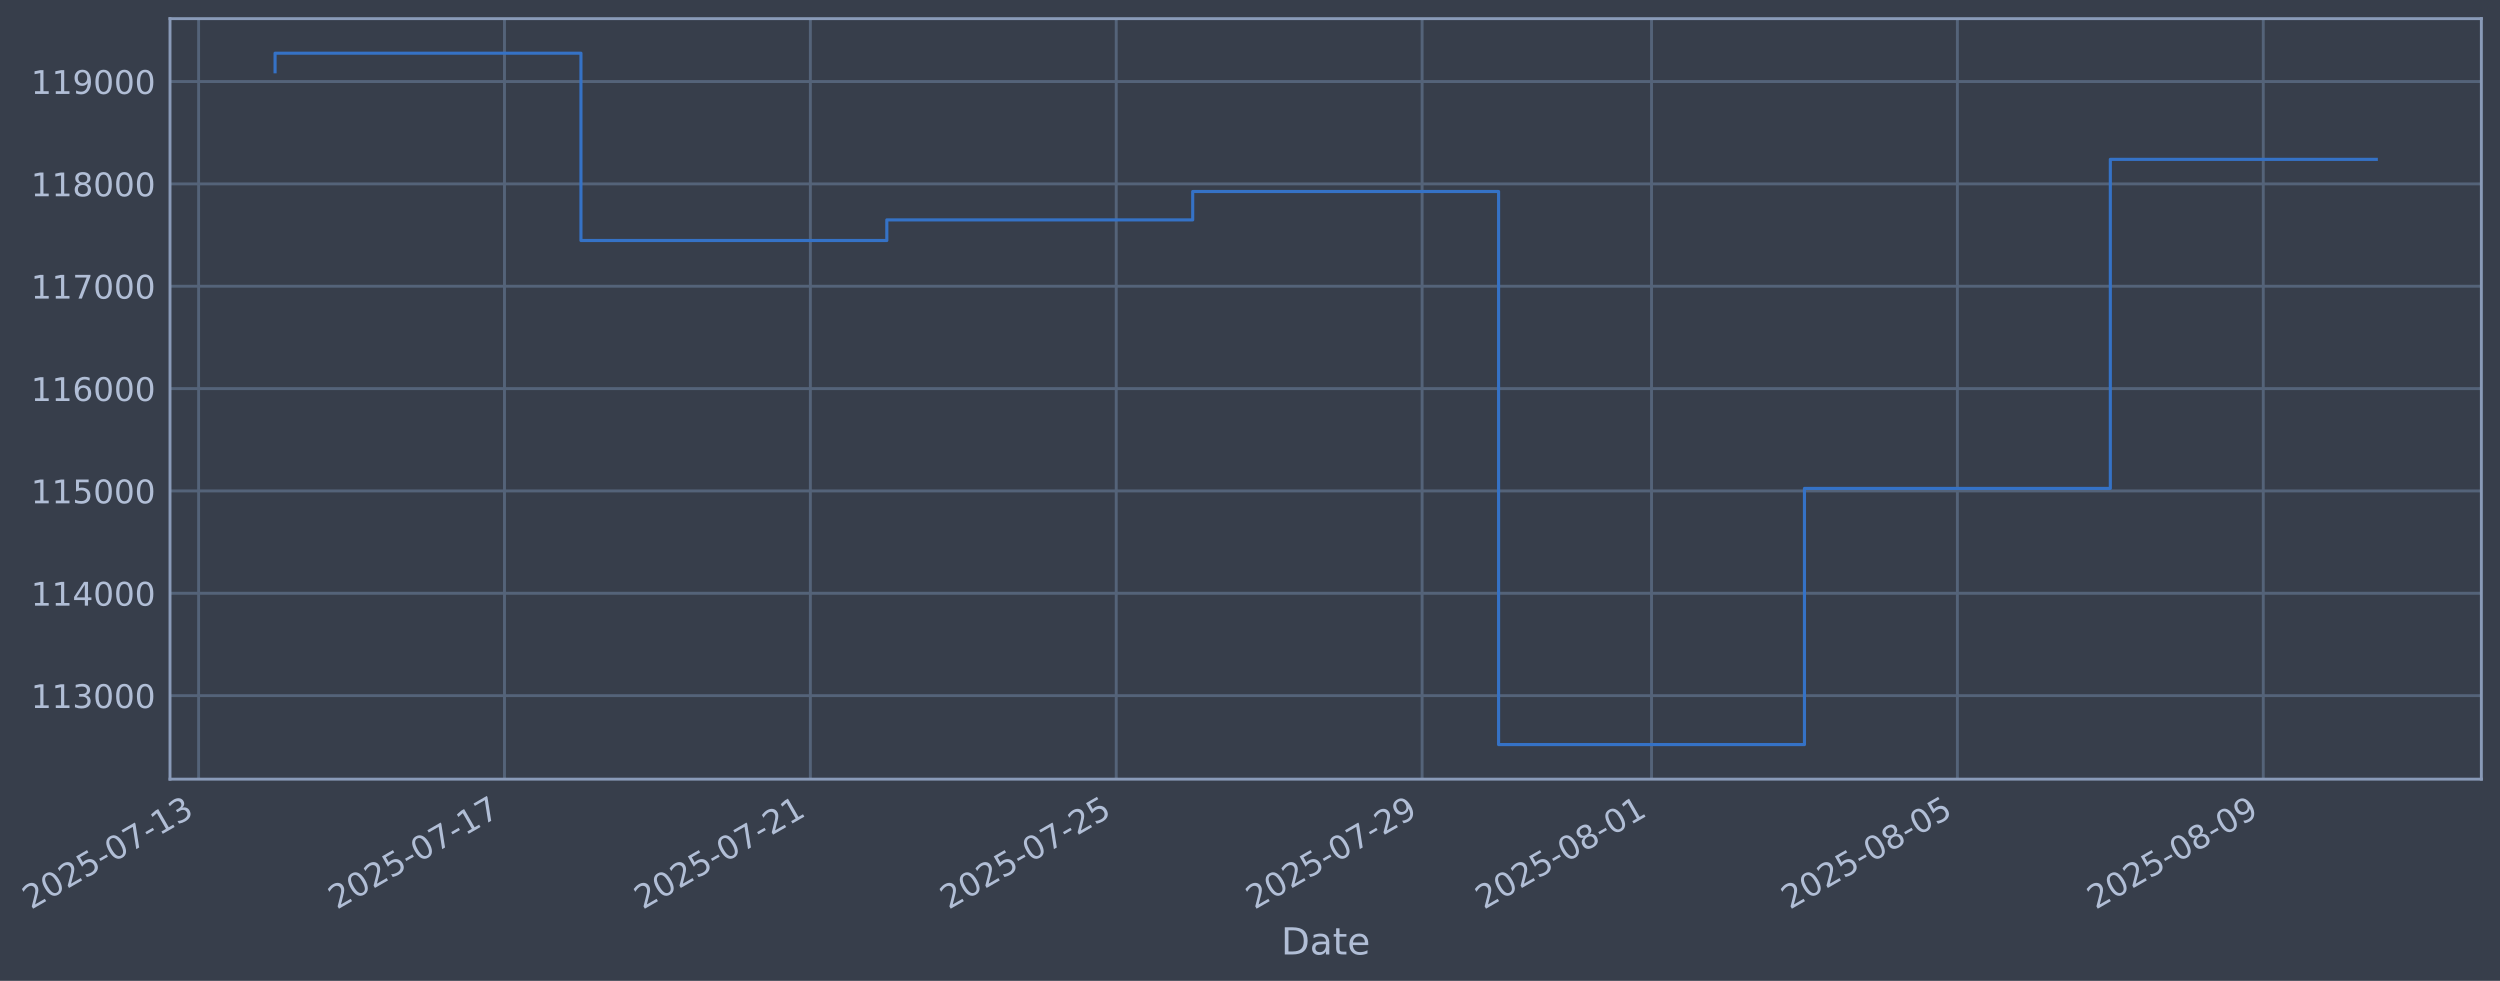
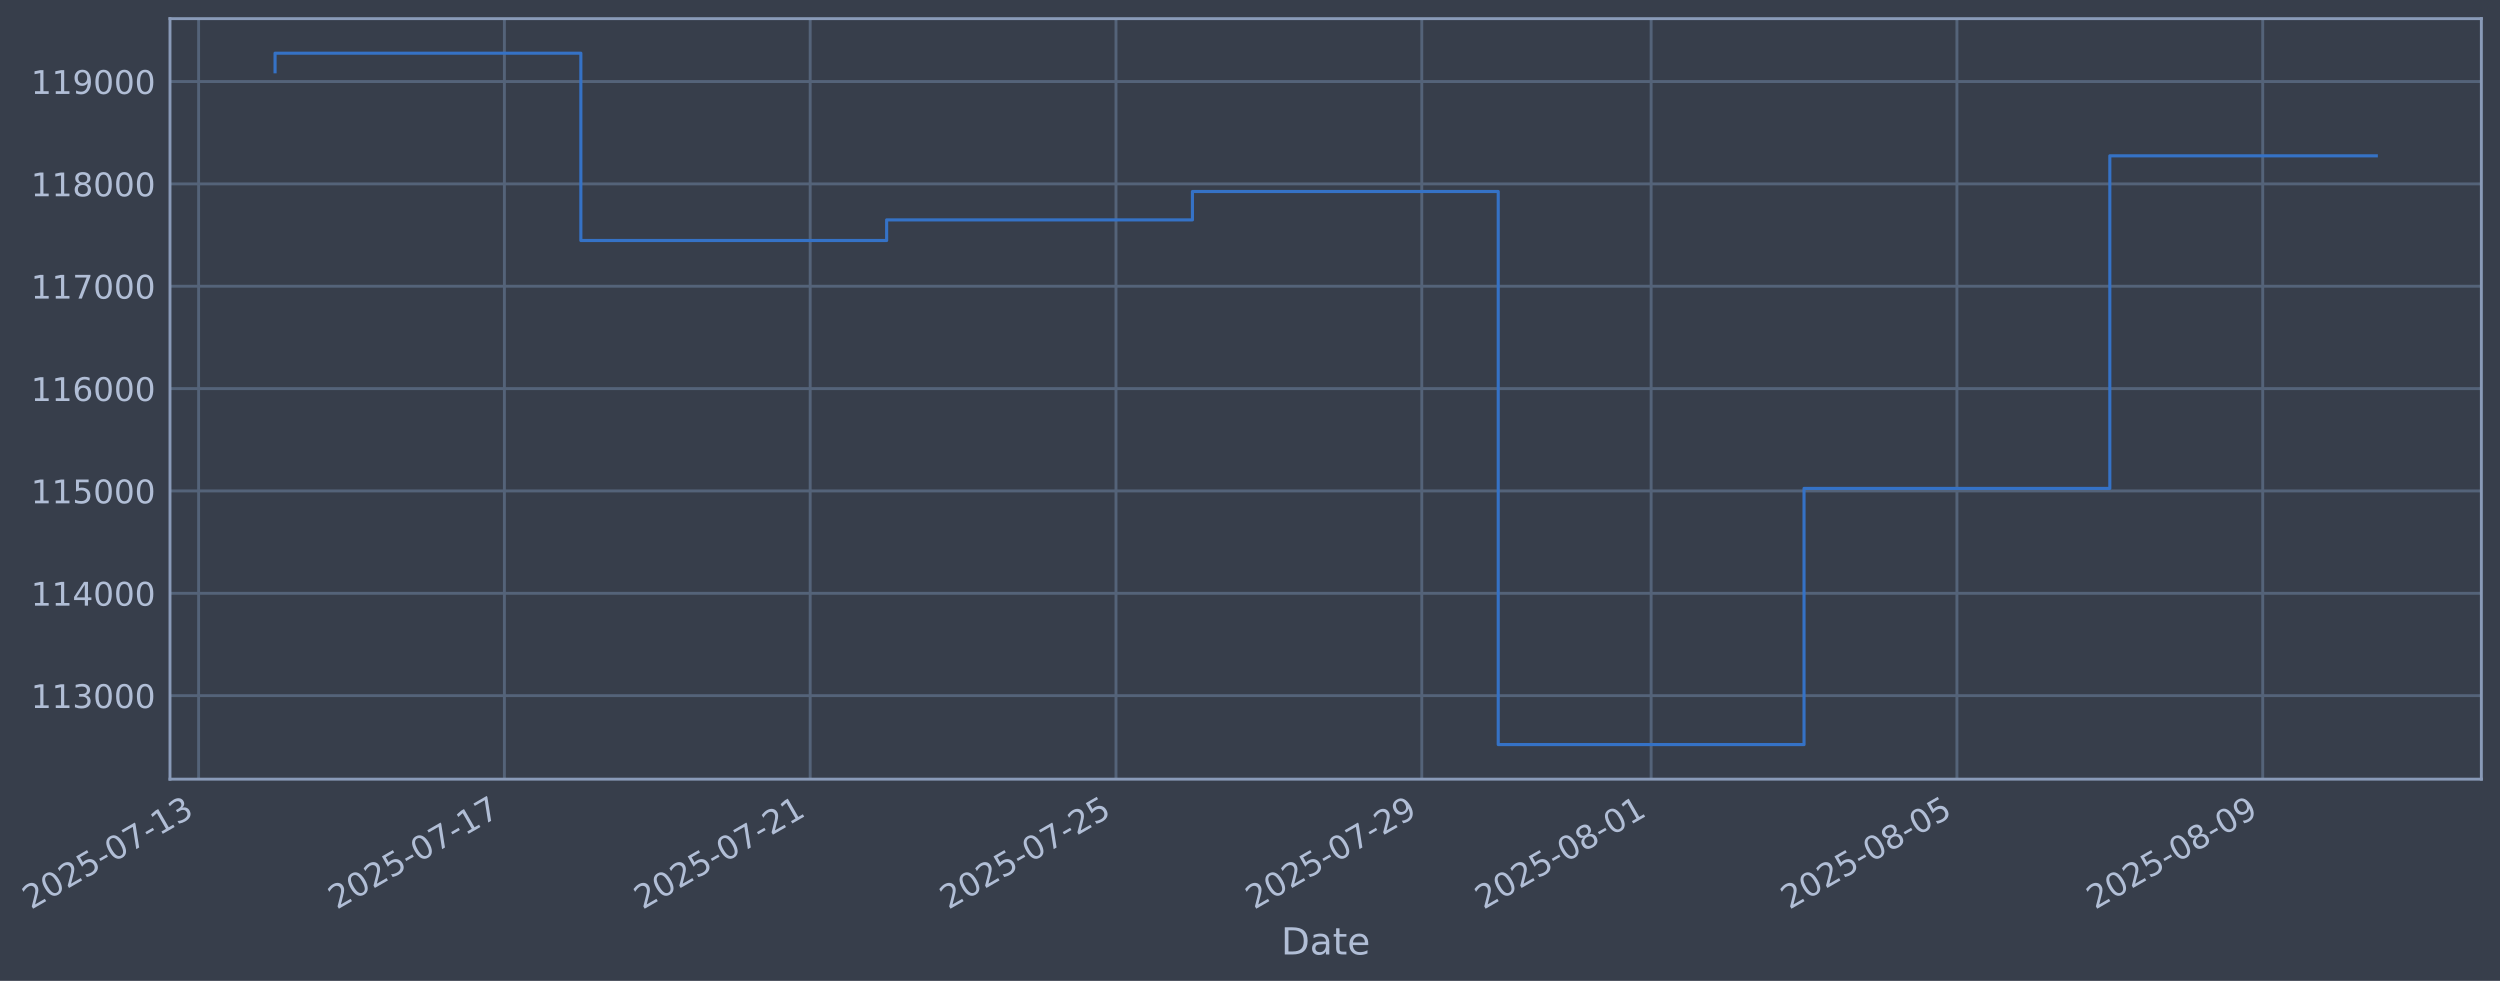
- <svg xmlns="http://www.w3.org/2000/svg" xmlns:xlink="http://www.w3.org/1999/xlink" width="965.668pt" height="378.87pt" viewBox="0 0 965.668 378.87" version="1.1">
+ <svg xmlns="http://www.w3.org/2000/svg" xmlns:xlink="http://www.w3.org/1999/xlink" width="965.66pt" height="378.87pt" viewBox="0 0 965.66 378.87" version="1.1">
  <defs>
    <style type="text/css">*{stroke-linejoin: round; stroke-linecap: butt}</style>
  </defs>
  <g id="figure_1">
    <g id="patch_1">
-       <path d="M 0 378.87  L 965.668 378.87  L 965.668 0  L 0 0  z " style="fill: #373e4b" />
+       <path d="M 0 378.87  L 965.66 378.87  L 965.66 0  L 0 0  z " style="fill: #373e4b" />
    </g>
    <g id="axes_1">
      <g id="patch_2">
-         <path d="M 65.668 300.96  L 958.468 300.96  L 958.468 7.2  L 65.668 7.2  z " style="fill: #373e4b" />
+         <path d="M 65.66 300.96  L 958.46 300.96  L 958.46 7.2  L 65.66 7.2  z " style="fill: #373e4b" />
      </g>
      <g id="matplotlib.axis_1">
        <g id="xtick_1">
          <g id="line2d_1">
-             <path d="M 76.713 300.96  L 76.713 7.2  " clip-path="url(#pbc83cef26c)" style="fill: none; stroke: #546379; stroke-width: 1.12; stroke-linecap: square" />
+             <path d="M 76.713 300.96  L 76.713 7.2  " clip-path="url(#pa0713b69f0)" style="fill: none; stroke: #546379; stroke-width: 1.12; stroke-linecap: square" />
          </g>
          <g id="line2d_2" />
          <g id="text_1">
            <g style="fill: #b1bed6" transform="translate(11.98702 351.4642) rotate(-30) scale(0.126 -0.126)">
              <defs>
                <path id="DejaVuSans-32" d="M 1228 531  L 3431 531  L 3431 0  L 469 0  L 469 531  Q 828 903 1448 1529  Q 2069 2156 2228 2338  Q 2531 2678 2651 2914  Q 2772 3150 2772 3378  Q 2772 3750 2511 3984  Q 2250 4219 1831 4219  Q 1534 4219 1204 4116  Q 875 4013 500 3803  L 500 4441  Q 881 4594 1212 4672  Q 1544 4750 1819 4750  Q 2544 4750 2975 4387  Q 3406 4025 3406 3419  Q 3406 3131 3298 2873  Q 3191 2616 2906 2266  Q 2828 2175 2409 1742  Q 1991 1309 1228 531  z " transform="scale(0.015625)" />
                <path id="DejaVuSans-30" d="M 2034 4250  Q 1547 4250 1301 3770  Q 1056 3291 1056 2328  Q 1056 1369 1301 889  Q 1547 409 2034 409  Q 2525 409 2770 889  Q 3016 1369 3016 2328  Q 3016 3291 2770 3770  Q 2525 4250 2034 4250  z M 2034 4750  Q 2819 4750 3233 4129  Q 3647 3509 3647 2328  Q 3647 1150 3233 529  Q 2819 -91 2034 -91  Q 1250 -91 836 529  Q 422 1150 422 2328  Q 422 3509 836 4129  Q 1250 4750 2034 4750  z " transform="scale(0.015625)" />
                <path id="DejaVuSans-35" d="M 691 4666  L 3169 4666  L 3169 4134  L 1269 4134  L 1269 2991  Q 1406 3038 1543 3061  Q 1681 3084 1819 3084  Q 2600 3084 3056 2656  Q 3513 2228 3513 1497  Q 3513 744 3044 326  Q 2575 -91 1722 -91  Q 1428 -91 1123 -41  Q 819 9 494 109  L 494 744  Q 775 591 1075 516  Q 1375 441 1709 441  Q 2250 441 2565 725  Q 2881 1009 2881 1497  Q 2881 1984 2565 2268  Q 2250 2553 1709 2553  Q 1456 2553 1204 2497  Q 953 2441 691 2322  L 691 4666  z " transform="scale(0.015625)" />
                <path id="DejaVuSans-2d" d="M 313 2009  L 1997 2009  L 1997 1497  L 313 1497  L 313 2009  z " transform="scale(0.015625)" />
                <path id="DejaVuSans-37" d="M 525 4666  L 3525 4666  L 3525 4397  L 1831 0  L 1172 0  L 2766 4134  L 525 4134  L 525 4666  z " transform="scale(0.015625)" />
                <path id="DejaVuSans-31" d="M 794 531  L 1825 531  L 1825 4091  L 703 3866  L 703 4441  L 1819 4666  L 2450 4666  L 2450 531  L 3481 531  L 3481 0  L 794 0  L 794 531  z " transform="scale(0.015625)" />
                <path id="DejaVuSans-33" d="M 2597 2516  Q 3050 2419 3304 2112  Q 3559 1806 3559 1356  Q 3559 666 3084 287  Q 2609 -91 1734 -91  Q 1441 -91 1130 -33  Q 819 25 488 141  L 488 750  Q 750 597 1062 519  Q 1375 441 1716 441  Q 2309 441 2620 675  Q 2931 909 2931 1356  Q 2931 1769 2642 2001  Q 2353 2234 1838 2234  L 1294 2234  L 1294 2753  L 1863 2753  Q 2328 2753 2575 2939  Q 2822 3125 2822 3475  Q 2822 3834 2567 4026  Q 2313 4219 1838 4219  Q 1578 4219 1281 4162  Q 984 4106 628 3988  L 628 4550  Q 988 4650 1302 4700  Q 1616 4750 1894 4750  Q 2613 4750 3031 4423  Q 3450 4097 3450 3541  Q 3450 3153 3228 2886  Q 3006 2619 2597 2516  z " transform="scale(0.015625)" />
              </defs>
              <use xlink:href="#DejaVuSans-32" />
              <use xlink:href="#DejaVuSans-30" transform="translate(63.62305 0)" />
              <use xlink:href="#DejaVuSans-32" transform="translate(127.2461 0)" />
              <use xlink:href="#DejaVuSans-35" transform="translate(190.8691 0)" />
              <use xlink:href="#DejaVuSans-2d" transform="translate(254.4922 0)" />
              <use xlink:href="#DejaVuSans-30" transform="translate(290.5762 0)" />
              <use xlink:href="#DejaVuSans-37" transform="translate(354.1992 0)" />
              <use xlink:href="#DejaVuSans-2d" transform="translate(417.8223 0)" />
              <use xlink:href="#DejaVuSans-31" transform="translate(453.9062 0)" />
              <use xlink:href="#DejaVuSans-33" transform="translate(517.5293 0)" />
            </g>
          </g>
        </g>
        <g id="xtick_2">
          <g id="line2d_3">
-             <path d="M 194.863 300.96  L 194.863 7.2  " clip-path="url(#pbc83cef26c)" style="fill: none; stroke: #546379; stroke-width: 1.12; stroke-linecap: square" />
+             <path d="M 194.83 300.96  L 194.83 7.2  " clip-path="url(#pa0713b69f0)" style="fill: none; stroke: #546379; stroke-width: 1.12; stroke-linecap: square" />
          </g>
          <g id="line2d_4" />
          <g id="text_2">
-             <g style="fill: #b1bed6" transform="translate(130.1371 351.4642) rotate(-30) scale(0.126 -0.126)">
+             <g style="fill: #b1bed6" transform="translate(130.1049 351.4642) rotate(-30) scale(0.126 -0.126)">
              <use xlink:href="#DejaVuSans-32" />
              <use xlink:href="#DejaVuSans-30" transform="translate(63.62305 0)" />
              <use xlink:href="#DejaVuSans-32" transform="translate(127.2461 0)" />
              <use xlink:href="#DejaVuSans-35" transform="translate(190.8691 0)" />
              <use xlink:href="#DejaVuSans-2d" transform="translate(254.4922 0)" />
              <use xlink:href="#DejaVuSans-30" transform="translate(290.5762 0)" />
              <use xlink:href="#DejaVuSans-37" transform="translate(354.1992 0)" />
              <use xlink:href="#DejaVuSans-2d" transform="translate(417.8223 0)" />
              <use xlink:href="#DejaVuSans-31" transform="translate(453.9062 0)" />
              <use xlink:href="#DejaVuSans-37" transform="translate(517.5293 0)" />
            </g>
          </g>
        </g>
        <g id="xtick_3">
          <g id="line2d_5">
-             <path d="M 313.013 300.96  L 313.013 7.2  " clip-path="url(#pbc83cef26c)" style="fill: none; stroke: #546379; stroke-width: 1.12; stroke-linecap: square" />
+             <path d="M 312.948 300.96  L 312.948 7.2  " clip-path="url(#pa0713b69f0)" style="fill: none; stroke: #546379; stroke-width: 1.12; stroke-linecap: square" />
          </g>
          <g id="line2d_6" />
          <g id="text_3">
-             <g style="fill: #b1bed6" transform="translate(248.2873 351.4642) rotate(-30) scale(0.126 -0.126)">
+             <g style="fill: #b1bed6" transform="translate(248.2227 351.4642) rotate(-30) scale(0.126 -0.126)">
              <use xlink:href="#DejaVuSans-32" />
              <use xlink:href="#DejaVuSans-30" transform="translate(63.62305 0)" />
              <use xlink:href="#DejaVuSans-32" transform="translate(127.2461 0)" />
              <use xlink:href="#DejaVuSans-35" transform="translate(190.8691 0)" />
              <use xlink:href="#DejaVuSans-2d" transform="translate(254.4922 0)" />
              <use xlink:href="#DejaVuSans-30" transform="translate(290.5762 0)" />
              <use xlink:href="#DejaVuSans-37" transform="translate(354.1992 0)" />
              <use xlink:href="#DejaVuSans-2d" transform="translate(417.8223 0)" />
              <use xlink:href="#DejaVuSans-32" transform="translate(453.9062 0)" />
              <use xlink:href="#DejaVuSans-31" transform="translate(517.5293 0)" />
            </g>
          </g>
        </g>
        <g id="xtick_4">
          <g id="line2d_7">
-             <path d="M 431.163 300.96  L 431.163 7.2  " clip-path="url(#pbc83cef26c)" style="fill: none; stroke: #546379; stroke-width: 1.12; stroke-linecap: square" />
+             <path d="M 431.066 300.96  L 431.066 7.2  " clip-path="url(#pa0713b69f0)" style="fill: none; stroke: #546379; stroke-width: 1.12; stroke-linecap: square" />
          </g>
          <g id="line2d_8" />
          <g id="text_4">
-             <g style="fill: #b1bed6" transform="translate(366.4374 351.4642) rotate(-30) scale(0.126 -0.126)">
+             <g style="fill: #b1bed6" transform="translate(366.3406 351.4642) rotate(-30) scale(0.126 -0.126)">
              <use xlink:href="#DejaVuSans-32" />
              <use xlink:href="#DejaVuSans-30" transform="translate(63.62305 0)" />
              <use xlink:href="#DejaVuSans-32" transform="translate(127.2461 0)" />
              <use xlink:href="#DejaVuSans-35" transform="translate(190.8691 0)" />
              <use xlink:href="#DejaVuSans-2d" transform="translate(254.4922 0)" />
              <use xlink:href="#DejaVuSans-30" transform="translate(290.5762 0)" />
              <use xlink:href="#DejaVuSans-37" transform="translate(354.1992 0)" />
              <use xlink:href="#DejaVuSans-2d" transform="translate(417.8223 0)" />
              <use xlink:href="#DejaVuSans-32" transform="translate(453.9062 0)" />
              <use xlink:href="#DejaVuSans-35" transform="translate(517.5293 0)" />
            </g>
          </g>
        </g>
        <g id="xtick_5">
          <g id="line2d_9">
-             <path d="M 549.313 300.96  L 549.313 7.2  " clip-path="url(#pbc83cef26c)" style="fill: none; stroke: #546379; stroke-width: 1.12; stroke-linecap: square" />
+             <path d="M 549.184 300.96  L 549.184 7.2  " clip-path="url(#pa0713b69f0)" style="fill: none; stroke: #546379; stroke-width: 1.12; stroke-linecap: square" />
          </g>
          <g id="line2d_10" />
          <g id="text_5">
-             <g style="fill: #b1bed6" transform="translate(484.5875 351.4642) rotate(-30) scale(0.126 -0.126)">
+             <g style="fill: #b1bed6" transform="translate(484.4584 351.4642) rotate(-30) scale(0.126 -0.126)">
              <defs>
                <path id="DejaVuSans-39" d="M 703 97  L 703 672  Q 941 559 1184 500  Q 1428 441 1663 441  Q 2288 441 2617 861  Q 2947 1281 2994 2138  Q 2813 1869 2534 1725  Q 2256 1581 1919 1581  Q 1219 1581 811 2004  Q 403 2428 403 3163  Q 403 3881 828 4315  Q 1253 4750 1959 4750  Q 2769 4750 3195 4129  Q 3622 3509 3622 2328  Q 3622 1225 3098 567  Q 2575 -91 1691 -91  Q 1453 -91 1209 -44  Q 966 3 703 97  z M 1959 2075  Q 2384 2075 2632 2365  Q 2881 2656 2881 3163  Q 2881 3666 2632 3958  Q 2384 4250 1959 4250  Q 1534 4250 1286 3958  Q 1038 3666 1038 3163  Q 1038 2656 1286 2365  Q 1534 2075 1959 2075  z " transform="scale(0.015625)" />
              </defs>
              <use xlink:href="#DejaVuSans-32" />
              <use xlink:href="#DejaVuSans-30" transform="translate(63.62305 0)" />
              <use xlink:href="#DejaVuSans-32" transform="translate(127.2461 0)" />
              <use xlink:href="#DejaVuSans-35" transform="translate(190.8691 0)" />
              <use xlink:href="#DejaVuSans-2d" transform="translate(254.4922 0)" />
              <use xlink:href="#DejaVuSans-30" transform="translate(290.5762 0)" />
              <use xlink:href="#DejaVuSans-37" transform="translate(354.1992 0)" />
              <use xlink:href="#DejaVuSans-2d" transform="translate(417.8223 0)" />
              <use xlink:href="#DejaVuSans-32" transform="translate(453.9062 0)" />
              <use xlink:href="#DejaVuSans-39" transform="translate(517.5293 0)" />
            </g>
          </g>
        </g>
        <g id="xtick_6">
          <g id="line2d_11">
-             <path d="M 637.926 300.96  L 637.926 7.2  " clip-path="url(#pbc83cef26c)" style="fill: none; stroke: #546379; stroke-width: 1.12; stroke-linecap: square" />
+             <path d="M 637.772 300.96  L 637.772 7.2  " clip-path="url(#pa0713b69f0)" style="fill: none; stroke: #546379; stroke-width: 1.12; stroke-linecap: square" />
          </g>
          <g id="line2d_12" />
          <g id="text_6">
-             <g style="fill: #b1bed6" transform="translate(573.2001 351.4642) rotate(-30) scale(0.126 -0.126)">
+             <g style="fill: #b1bed6" transform="translate(573.0468 351.4642) rotate(-30) scale(0.126 -0.126)">
              <defs>
                <path id="DejaVuSans-38" d="M 2034 2216  Q 1584 2216 1326 1975  Q 1069 1734 1069 1313  Q 1069 891 1326 650  Q 1584 409 2034 409  Q 2484 409 2743 651  Q 3003 894 3003 1313  Q 3003 1734 2745 1975  Q 2488 2216 2034 2216  z M 1403 2484  Q 997 2584 770 2862  Q 544 3141 544 3541  Q 544 4100 942 4425  Q 1341 4750 2034 4750  Q 2731 4750 3128 4425  Q 3525 4100 3525 3541  Q 3525 3141 3298 2862  Q 3072 2584 2669 2484  Q 3125 2378 3379 2068  Q 3634 1759 3634 1313  Q 3634 634 3220 271  Q 2806 -91 2034 -91  Q 1263 -91 848 271  Q 434 634 434 1313  Q 434 1759 690 2068  Q 947 2378 1403 2484  z M 1172 3481  Q 1172 3119 1398 2916  Q 1625 2713 2034 2713  Q 2441 2713 2670 2916  Q 2900 3119 2900 3481  Q 2900 3844 2670 4047  Q 2441 4250 2034 4250  Q 1625 4250 1398 4047  Q 1172 3844 1172 3481  z " transform="scale(0.015625)" />
              </defs>
              <use xlink:href="#DejaVuSans-32" />
              <use xlink:href="#DejaVuSans-30" transform="translate(63.62305 0)" />
              <use xlink:href="#DejaVuSans-32" transform="translate(127.2461 0)" />
              <use xlink:href="#DejaVuSans-35" transform="translate(190.8691 0)" />
              <use xlink:href="#DejaVuSans-2d" transform="translate(254.4922 0)" />
              <use xlink:href="#DejaVuSans-30" transform="translate(290.5762 0)" />
              <use xlink:href="#DejaVuSans-38" transform="translate(354.1992 0)" />
              <use xlink:href="#DejaVuSans-2d" transform="translate(417.8223 0)" />
              <use xlink:href="#DejaVuSans-30" transform="translate(453.9062 0)" />
              <use xlink:href="#DejaVuSans-31" transform="translate(517.5293 0)" />
            </g>
          </g>
        </g>
        <g id="xtick_7">
          <g id="line2d_13">
-             <path d="M 756.076 300.96  L 756.076 7.2  " clip-path="url(#pbc83cef26c)" style="fill: none; stroke: #546379; stroke-width: 1.12; stroke-linecap: square" />
+             <path d="M 755.89 300.96  L 755.89 7.2  " clip-path="url(#pa0713b69f0)" style="fill: none; stroke: #546379; stroke-width: 1.12; stroke-linecap: square" />
          </g>
          <g id="line2d_14" />
          <g id="text_7">
-             <g style="fill: #b1bed6" transform="translate(691.3503 351.4642) rotate(-30) scale(0.126 -0.126)">
+             <g style="fill: #b1bed6" transform="translate(691.1647 351.4642) rotate(-30) scale(0.126 -0.126)">
              <use xlink:href="#DejaVuSans-32" />
              <use xlink:href="#DejaVuSans-30" transform="translate(63.62305 0)" />
              <use xlink:href="#DejaVuSans-32" transform="translate(127.2461 0)" />
              <use xlink:href="#DejaVuSans-35" transform="translate(190.8691 0)" />
              <use xlink:href="#DejaVuSans-2d" transform="translate(254.4922 0)" />
              <use xlink:href="#DejaVuSans-30" transform="translate(290.5762 0)" />
              <use xlink:href="#DejaVuSans-38" transform="translate(354.1992 0)" />
              <use xlink:href="#DejaVuSans-2d" transform="translate(417.8223 0)" />
              <use xlink:href="#DejaVuSans-30" transform="translate(453.9062 0)" />
              <use xlink:href="#DejaVuSans-35" transform="translate(517.5293 0)" />
            </g>
          </g>
        </g>
        <g id="xtick_8">
          <g id="line2d_15">
-             <path d="M 874.226 300.96  L 874.226 7.2  " clip-path="url(#pbc83cef26c)" style="fill: none; stroke: #546379; stroke-width: 1.12; stroke-linecap: square" />
+             <path d="M 874.008 300.96  L 874.008 7.2  " clip-path="url(#pa0713b69f0)" style="fill: none; stroke: #546379; stroke-width: 1.12; stroke-linecap: square" />
          </g>
          <g id="line2d_16" />
          <g id="text_8">
-             <g style="fill: #b1bed6" transform="translate(809.5004 351.4642) rotate(-30) scale(0.126 -0.126)">
+             <g style="fill: #b1bed6" transform="translate(809.2825 351.4642) rotate(-30) scale(0.126 -0.126)">
              <use xlink:href="#DejaVuSans-32" />
              <use xlink:href="#DejaVuSans-30" transform="translate(63.62305 0)" />
              <use xlink:href="#DejaVuSans-32" transform="translate(127.2461 0)" />
              <use xlink:href="#DejaVuSans-35" transform="translate(190.8691 0)" />
              <use xlink:href="#DejaVuSans-2d" transform="translate(254.4922 0)" />
              <use xlink:href="#DejaVuSans-30" transform="translate(290.5762 0)" />
              <use xlink:href="#DejaVuSans-38" transform="translate(354.1992 0)" />
              <use xlink:href="#DejaVuSans-2d" transform="translate(417.8223 0)" />
              <use xlink:href="#DejaVuSans-30" transform="translate(453.9062 0)" />
              <use xlink:href="#DejaVuSans-39" transform="translate(517.5293 0)" />
            </g>
          </g>
        </g>
        <g id="text_9">
-           <g style="fill: #b1bed6" transform="translate(494.8591 368.6753) scale(0.144 -0.144)">
+           <g style="fill: #b1bed6" transform="translate(494.851 368.6753) scale(0.144 -0.144)">
            <defs>
              <path id="DejaVuSans-44" d="M 1259 4147  L 1259 519  L 2022 519  Q 2988 519 3436 956  Q 3884 1394 3884 2338  Q 3884 3275 3436 3711  Q 2988 4147 2022 4147  L 1259 4147  z M 628 4666  L 1925 4666  Q 3281 4666 3915 4102  Q 4550 3538 4550 2338  Q 4550 1131 3912 565  Q 3275 0 1925 0  L 628 0  L 628 4666  z " transform="scale(0.015625)" />
              <path id="DejaVuSans-61" d="M 2194 1759  Q 1497 1759 1228 1600  Q 959 1441 959 1056  Q 959 750 1161 570  Q 1363 391 1709 391  Q 2188 391 2477 730  Q 2766 1069 2766 1631  L 2766 1759  L 2194 1759  z M 3341 1997  L 3341 0  L 2766 0  L 2766 531  Q 2569 213 2275 61  Q 1981 -91 1556 -91  Q 1019 -91 701 211  Q 384 513 384 1019  Q 384 1609 779 1909  Q 1175 2209 1959 2209  L 2766 2209  L 2766 2266  Q 2766 2663 2505 2880  Q 2244 3097 1772 3097  Q 1472 3097 1187 3025  Q 903 2953 641 2809  L 641 3341  Q 956 3463 1253 3523  Q 1550 3584 1831 3584  Q 2591 3584 2966 3190  Q 3341 2797 3341 1997  z " transform="scale(0.015625)" />
              <path id="DejaVuSans-74" d="M 1172 4494  L 1172 3500  L 2356 3500  L 2356 3053  L 1172 3053  L 1172 1153  Q 1172 725 1289 603  Q 1406 481 1766 481  L 2356 481  L 2356 0  L 1766 0  Q 1100 0 847 248  Q 594 497 594 1153  L 594 3053  L 172 3053  L 172 3500  L 594 3500  L 594 4494  L 1172 4494  z " transform="scale(0.015625)" />
              <path id="DejaVuSans-65" d="M 3597 1894  L 3597 1613  L 953 1613  Q 991 1019 1311 708  Q 1631 397 2203 397  Q 2534 397 2845 478  Q 3156 559 3463 722  L 3463 178  Q 3153 47 2828 -22  Q 2503 -91 2169 -91  Q 1331 -91 842 396  Q 353 884 353 1716  Q 353 2575 817 3079  Q 1281 3584 2069 3584  Q 2775 3584 3186 3129  Q 3597 2675 3597 1894  z M 3022 2063  Q 3016 2534 2758 2815  Q 2500 3097 2075 3097  Q 1594 3097 1305 2825  Q 1016 2553 972 2059  L 3022 2063  z " transform="scale(0.015625)" />
            </defs>
            <use xlink:href="#DejaVuSans-44" />
            <use xlink:href="#DejaVuSans-61" transform="translate(77.00195 0)" />
            <use xlink:href="#DejaVuSans-74" transform="translate(138.2812 0)" />
            <use xlink:href="#DejaVuSans-65" transform="translate(177.4902 0)" />
          </g>
        </g>
      </g>
      <g id="matplotlib.axis_2">
        <g id="ytick_1">
          <g id="line2d_17">
-             <path d="M 65.668 268.698  L 958.468 268.698  " clip-path="url(#pbc83cef26c)" style="fill: none; stroke: #546379; stroke-width: 1.12; stroke-linecap: square" />
+             <path d="M 65.66 268.698  L 958.46 268.698  " clip-path="url(#pa0713b69f0)" style="fill: none; stroke: #546379; stroke-width: 1.12; stroke-linecap: square" />
          </g>
          <g id="line2d_18" />
          <g id="text_10">
-             <g style="fill: #b1bed6" transform="translate(11.96774 273.4854) scale(0.126 -0.126)">
+             <g style="fill: #b1bed6" transform="translate(11.95967 273.4854) scale(0.126 -0.126)">
              <use xlink:href="#DejaVuSans-31" />
              <use xlink:href="#DejaVuSans-31" transform="translate(63.62305 0)" />
              <use xlink:href="#DejaVuSans-33" transform="translate(127.2461 0)" />
              <use xlink:href="#DejaVuSans-30" transform="translate(190.8691 0)" />
              <use xlink:href="#DejaVuSans-30" transform="translate(254.4922 0)" />
              <use xlink:href="#DejaVuSans-30" transform="translate(318.1152 0)" />
            </g>
          </g>
        </g>
        <g id="ytick_2">
          <g id="line2d_19">
-             <path d="M 65.668 229.165  L 958.468 229.165  " clip-path="url(#pbc83cef26c)" style="fill: none; stroke: #546379; stroke-width: 1.12; stroke-linecap: square" />
+             <path d="M 65.66 229.165  L 958.46 229.165  " clip-path="url(#pa0713b69f0)" style="fill: none; stroke: #546379; stroke-width: 1.12; stroke-linecap: square" />
          </g>
          <g id="line2d_20" />
          <g id="text_11">
-             <g style="fill: #b1bed6" transform="translate(11.96774 233.952) scale(0.126 -0.126)">
+             <g style="fill: #b1bed6" transform="translate(11.95967 233.952) scale(0.126 -0.126)">
              <defs>
                <path id="DejaVuSans-34" d="M 2419 4116  L 825 1625  L 2419 1625  L 2419 4116  z M 2253 4666  L 3047 4666  L 3047 1625  L 3713 1625  L 3713 1100  L 3047 1100  L 3047 0  L 2419 0  L 2419 1100  L 313 1100  L 313 1709  L 2253 4666  z " transform="scale(0.015625)" />
              </defs>
              <use xlink:href="#DejaVuSans-31" />
              <use xlink:href="#DejaVuSans-31" transform="translate(63.62305 0)" />
              <use xlink:href="#DejaVuSans-34" transform="translate(127.2461 0)" />
              <use xlink:href="#DejaVuSans-30" transform="translate(190.8691 0)" />
              <use xlink:href="#DejaVuSans-30" transform="translate(254.4922 0)" />
              <use xlink:href="#DejaVuSans-30" transform="translate(318.1152 0)" />
            </g>
          </g>
        </g>
        <g id="ytick_3">
          <g id="line2d_21">
-             <path d="M 65.668 189.631  L 958.468 189.631  " clip-path="url(#pbc83cef26c)" style="fill: none; stroke: #546379; stroke-width: 1.12; stroke-linecap: square" />
+             <path d="M 65.66 189.631  L 958.46 189.631  " clip-path="url(#pa0713b69f0)" style="fill: none; stroke: #546379; stroke-width: 1.12; stroke-linecap: square" />
          </g>
          <g id="line2d_22" />
          <g id="text_12">
-             <g style="fill: #b1bed6" transform="translate(11.96774 194.4185) scale(0.126 -0.126)">
+             <g style="fill: #b1bed6" transform="translate(11.95967 194.4185) scale(0.126 -0.126)">
              <use xlink:href="#DejaVuSans-31" />
              <use xlink:href="#DejaVuSans-31" transform="translate(63.62305 0)" />
              <use xlink:href="#DejaVuSans-35" transform="translate(127.2461 0)" />
              <use xlink:href="#DejaVuSans-30" transform="translate(190.8691 0)" />
              <use xlink:href="#DejaVuSans-30" transform="translate(254.4922 0)" />
              <use xlink:href="#DejaVuSans-30" transform="translate(318.1152 0)" />
            </g>
          </g>
        </g>
        <g id="ytick_4">
          <g id="line2d_23">
-             <path d="M 65.668 150.098  L 958.468 150.098  " clip-path="url(#pbc83cef26c)" style="fill: none; stroke: #546379; stroke-width: 1.12; stroke-linecap: square" />
+             <path d="M 65.66 150.098  L 958.46 150.098  " clip-path="url(#pa0713b69f0)" style="fill: none; stroke: #546379; stroke-width: 1.12; stroke-linecap: square" />
          </g>
          <g id="line2d_24" />
          <g id="text_13">
-             <g style="fill: #b1bed6" transform="translate(11.96774 154.885) scale(0.126 -0.126)">
+             <g style="fill: #b1bed6" transform="translate(11.95967 154.885) scale(0.126 -0.126)">
              <defs>
                <path id="DejaVuSans-36" d="M 2113 2584  Q 1688 2584 1439 2293  Q 1191 2003 1191 1497  Q 1191 994 1439 701  Q 1688 409 2113 409  Q 2538 409 2786 701  Q 3034 994 3034 1497  Q 3034 2003 2786 2293  Q 2538 2584 2113 2584  z M 3366 4563  L 3366 3988  Q 3128 4100 2886 4159  Q 2644 4219 2406 4219  Q 1781 4219 1451 3797  Q 1122 3375 1075 2522  Q 1259 2794 1537 2939  Q 1816 3084 2150 3084  Q 2853 3084 3261 2657  Q 3669 2231 3669 1497  Q 3669 778 3244 343  Q 2819 -91 2113 -91  Q 1303 -91 875 529  Q 447 1150 447 2328  Q 447 3434 972 4092  Q 1497 4750 2381 4750  Q 2619 4750 2861 4703  Q 3103 4656 3366 4563  z " transform="scale(0.015625)" />
              </defs>
              <use xlink:href="#DejaVuSans-31" />
              <use xlink:href="#DejaVuSans-31" transform="translate(63.62305 0)" />
              <use xlink:href="#DejaVuSans-36" transform="translate(127.2461 0)" />
              <use xlink:href="#DejaVuSans-30" transform="translate(190.8691 0)" />
              <use xlink:href="#DejaVuSans-30" transform="translate(254.4922 0)" />
              <use xlink:href="#DejaVuSans-30" transform="translate(318.1152 0)" />
            </g>
          </g>
        </g>
        <g id="ytick_5">
          <g id="line2d_25">
-             <path d="M 65.668 110.565  L 958.468 110.565  " clip-path="url(#pbc83cef26c)" style="fill: none; stroke: #546379; stroke-width: 1.12; stroke-linecap: square" />
+             <path d="M 65.66 110.565  L 958.46 110.565  " clip-path="url(#pa0713b69f0)" style="fill: none; stroke: #546379; stroke-width: 1.12; stroke-linecap: square" />
          </g>
          <g id="line2d_26" />
          <g id="text_14">
-             <g style="fill: #b1bed6" transform="translate(11.96774 115.3515) scale(0.126 -0.126)">
+             <g style="fill: #b1bed6" transform="translate(11.95967 115.3515) scale(0.126 -0.126)">
              <use xlink:href="#DejaVuSans-31" />
              <use xlink:href="#DejaVuSans-31" transform="translate(63.62305 0)" />
              <use xlink:href="#DejaVuSans-37" transform="translate(127.2461 0)" />
              <use xlink:href="#DejaVuSans-30" transform="translate(190.8691 0)" />
              <use xlink:href="#DejaVuSans-30" transform="translate(254.4922 0)" />
              <use xlink:href="#DejaVuSans-30" transform="translate(318.1152 0)" />
            </g>
          </g>
        </g>
        <g id="ytick_6">
          <g id="line2d_27">
-             <path d="M 65.668 71.031  L 958.468 71.031  " clip-path="url(#pbc83cef26c)" style="fill: none; stroke: #546379; stroke-width: 1.12; stroke-linecap: square" />
+             <path d="M 65.66 71.031  L 958.46 71.031  " clip-path="url(#pa0713b69f0)" style="fill: none; stroke: #546379; stroke-width: 1.12; stroke-linecap: square" />
          </g>
          <g id="line2d_28" />
          <g id="text_15">
-             <g style="fill: #b1bed6" transform="translate(11.96774 75.81806) scale(0.126 -0.126)">
+             <g style="fill: #b1bed6" transform="translate(11.95967 75.81806) scale(0.126 -0.126)">
              <use xlink:href="#DejaVuSans-31" />
              <use xlink:href="#DejaVuSans-31" transform="translate(63.62305 0)" />
              <use xlink:href="#DejaVuSans-38" transform="translate(127.2461 0)" />
              <use xlink:href="#DejaVuSans-30" transform="translate(190.8691 0)" />
              <use xlink:href="#DejaVuSans-30" transform="translate(254.4922 0)" />
              <use xlink:href="#DejaVuSans-30" transform="translate(318.1152 0)" />
            </g>
          </g>
        </g>
        <g id="ytick_7">
          <g id="line2d_29">
-             <path d="M 65.668 31.498  L 958.468 31.498  " clip-path="url(#pbc83cef26c)" style="fill: none; stroke: #546379; stroke-width: 1.12; stroke-linecap: square" />
+             <path d="M 65.66 31.498  L 958.46 31.498  " clip-path="url(#pa0713b69f0)" style="fill: none; stroke: #546379; stroke-width: 1.12; stroke-linecap: square" />
          </g>
          <g id="line2d_30" />
          <g id="text_16">
-             <g style="fill: #b1bed6" transform="translate(11.96774 36.28458) scale(0.126 -0.126)">
+             <g style="fill: #b1bed6" transform="translate(11.95967 36.28458) scale(0.126 -0.126)">
              <use xlink:href="#DejaVuSans-31" />
              <use xlink:href="#DejaVuSans-31" transform="translate(63.62305 0)" />
              <use xlink:href="#DejaVuSans-39" transform="translate(127.2461 0)" />
              <use xlink:href="#DejaVuSans-30" transform="translate(190.8691 0)" />
              <use xlink:href="#DejaVuSans-30" transform="translate(254.4922 0)" />
              <use xlink:href="#DejaVuSans-30" transform="translate(318.1152 0)" />
            </g>
          </g>
        </g>
      </g>
      <g id="line2d_31">
-         <path d="M 106.25 27.726  L 106.25 20.553  L 224.4 20.553  L 224.4 92.901  L 342.55 92.901  L 342.55 84.934  L 460.7 84.934  L 460.7 73.974  L 578.851 73.974  L 578.851 287.607  L 697.001 287.607  L 697.001 188.664  L 815.151 188.664  L 815.151 61.554  L 917.886 61.554  " clip-path="url(#pbc83cef26c)" style="fill: none; stroke: #3572c6; stroke-width: 1.2; stroke-linecap: square" />
+         <path d="M 106.242 27.726  L 106.242 20.553  L 224.36 20.553  L 224.36 92.901  L 342.478 92.901  L 342.478 84.934  L 460.596 84.934  L 460.596 73.974  L 578.713 73.974  L 578.713 287.607  L 696.831 287.607  L 696.831 188.664  L 814.949 188.664  L 814.949 60.188  L 917.878 60.188  " clip-path="url(#pa0713b69f0)" style="fill: none; stroke: #3572c6; stroke-width: 1.2; stroke-linecap: square" />
      </g>
      <g id="patch_3">
-         <path d="M 65.668 300.96  L 65.668 7.2  " style="fill: none; stroke: #899ab8; stroke-width: 1.12; stroke-linejoin: miter; stroke-linecap: square" />
+         <path d="M 65.66 300.96  L 65.66 7.2  " style="fill: none; stroke: #899ab8; stroke-width: 1.12; stroke-linejoin: miter; stroke-linecap: square" />
      </g>
      <g id="patch_4">
-         <path d="M 958.468 300.96  L 958.468 7.2  " style="fill: none; stroke: #899ab8; stroke-width: 1.12; stroke-linejoin: miter; stroke-linecap: square" />
+         <path d="M 958.46 300.96  L 958.46 7.2  " style="fill: none; stroke: #899ab8; stroke-width: 1.12; stroke-linejoin: miter; stroke-linecap: square" />
      </g>
      <g id="patch_5">
-         <path d="M 65.668 300.96  L 958.468 300.96  " style="fill: none; stroke: #899ab8; stroke-width: 1.12; stroke-linejoin: miter; stroke-linecap: square" />
+         <path d="M 65.66 300.96  L 958.46 300.96  " style="fill: none; stroke: #899ab8; stroke-width: 1.12; stroke-linejoin: miter; stroke-linecap: square" />
      </g>
      <g id="patch_6">
-         <path d="M 65.668 7.2  L 958.468 7.2  " style="fill: none; stroke: #899ab8; stroke-width: 1.12; stroke-linejoin: miter; stroke-linecap: square" />
+         <path d="M 65.66 7.2  L 958.46 7.2  " style="fill: none; stroke: #899ab8; stroke-width: 1.12; stroke-linejoin: miter; stroke-linecap: square" />
      </g>
    </g>
  </g>
  <defs>
-     <clipPath id="pbc83cef26c">
-       <rect x="65.668" y="7.2" width="892.8" height="293.76" />
+     <clipPath id="pa0713b69f0">
+       <rect x="65.66" y="7.2" width="892.8" height="293.76" />
    </clipPath>
  </defs>
</svg>
